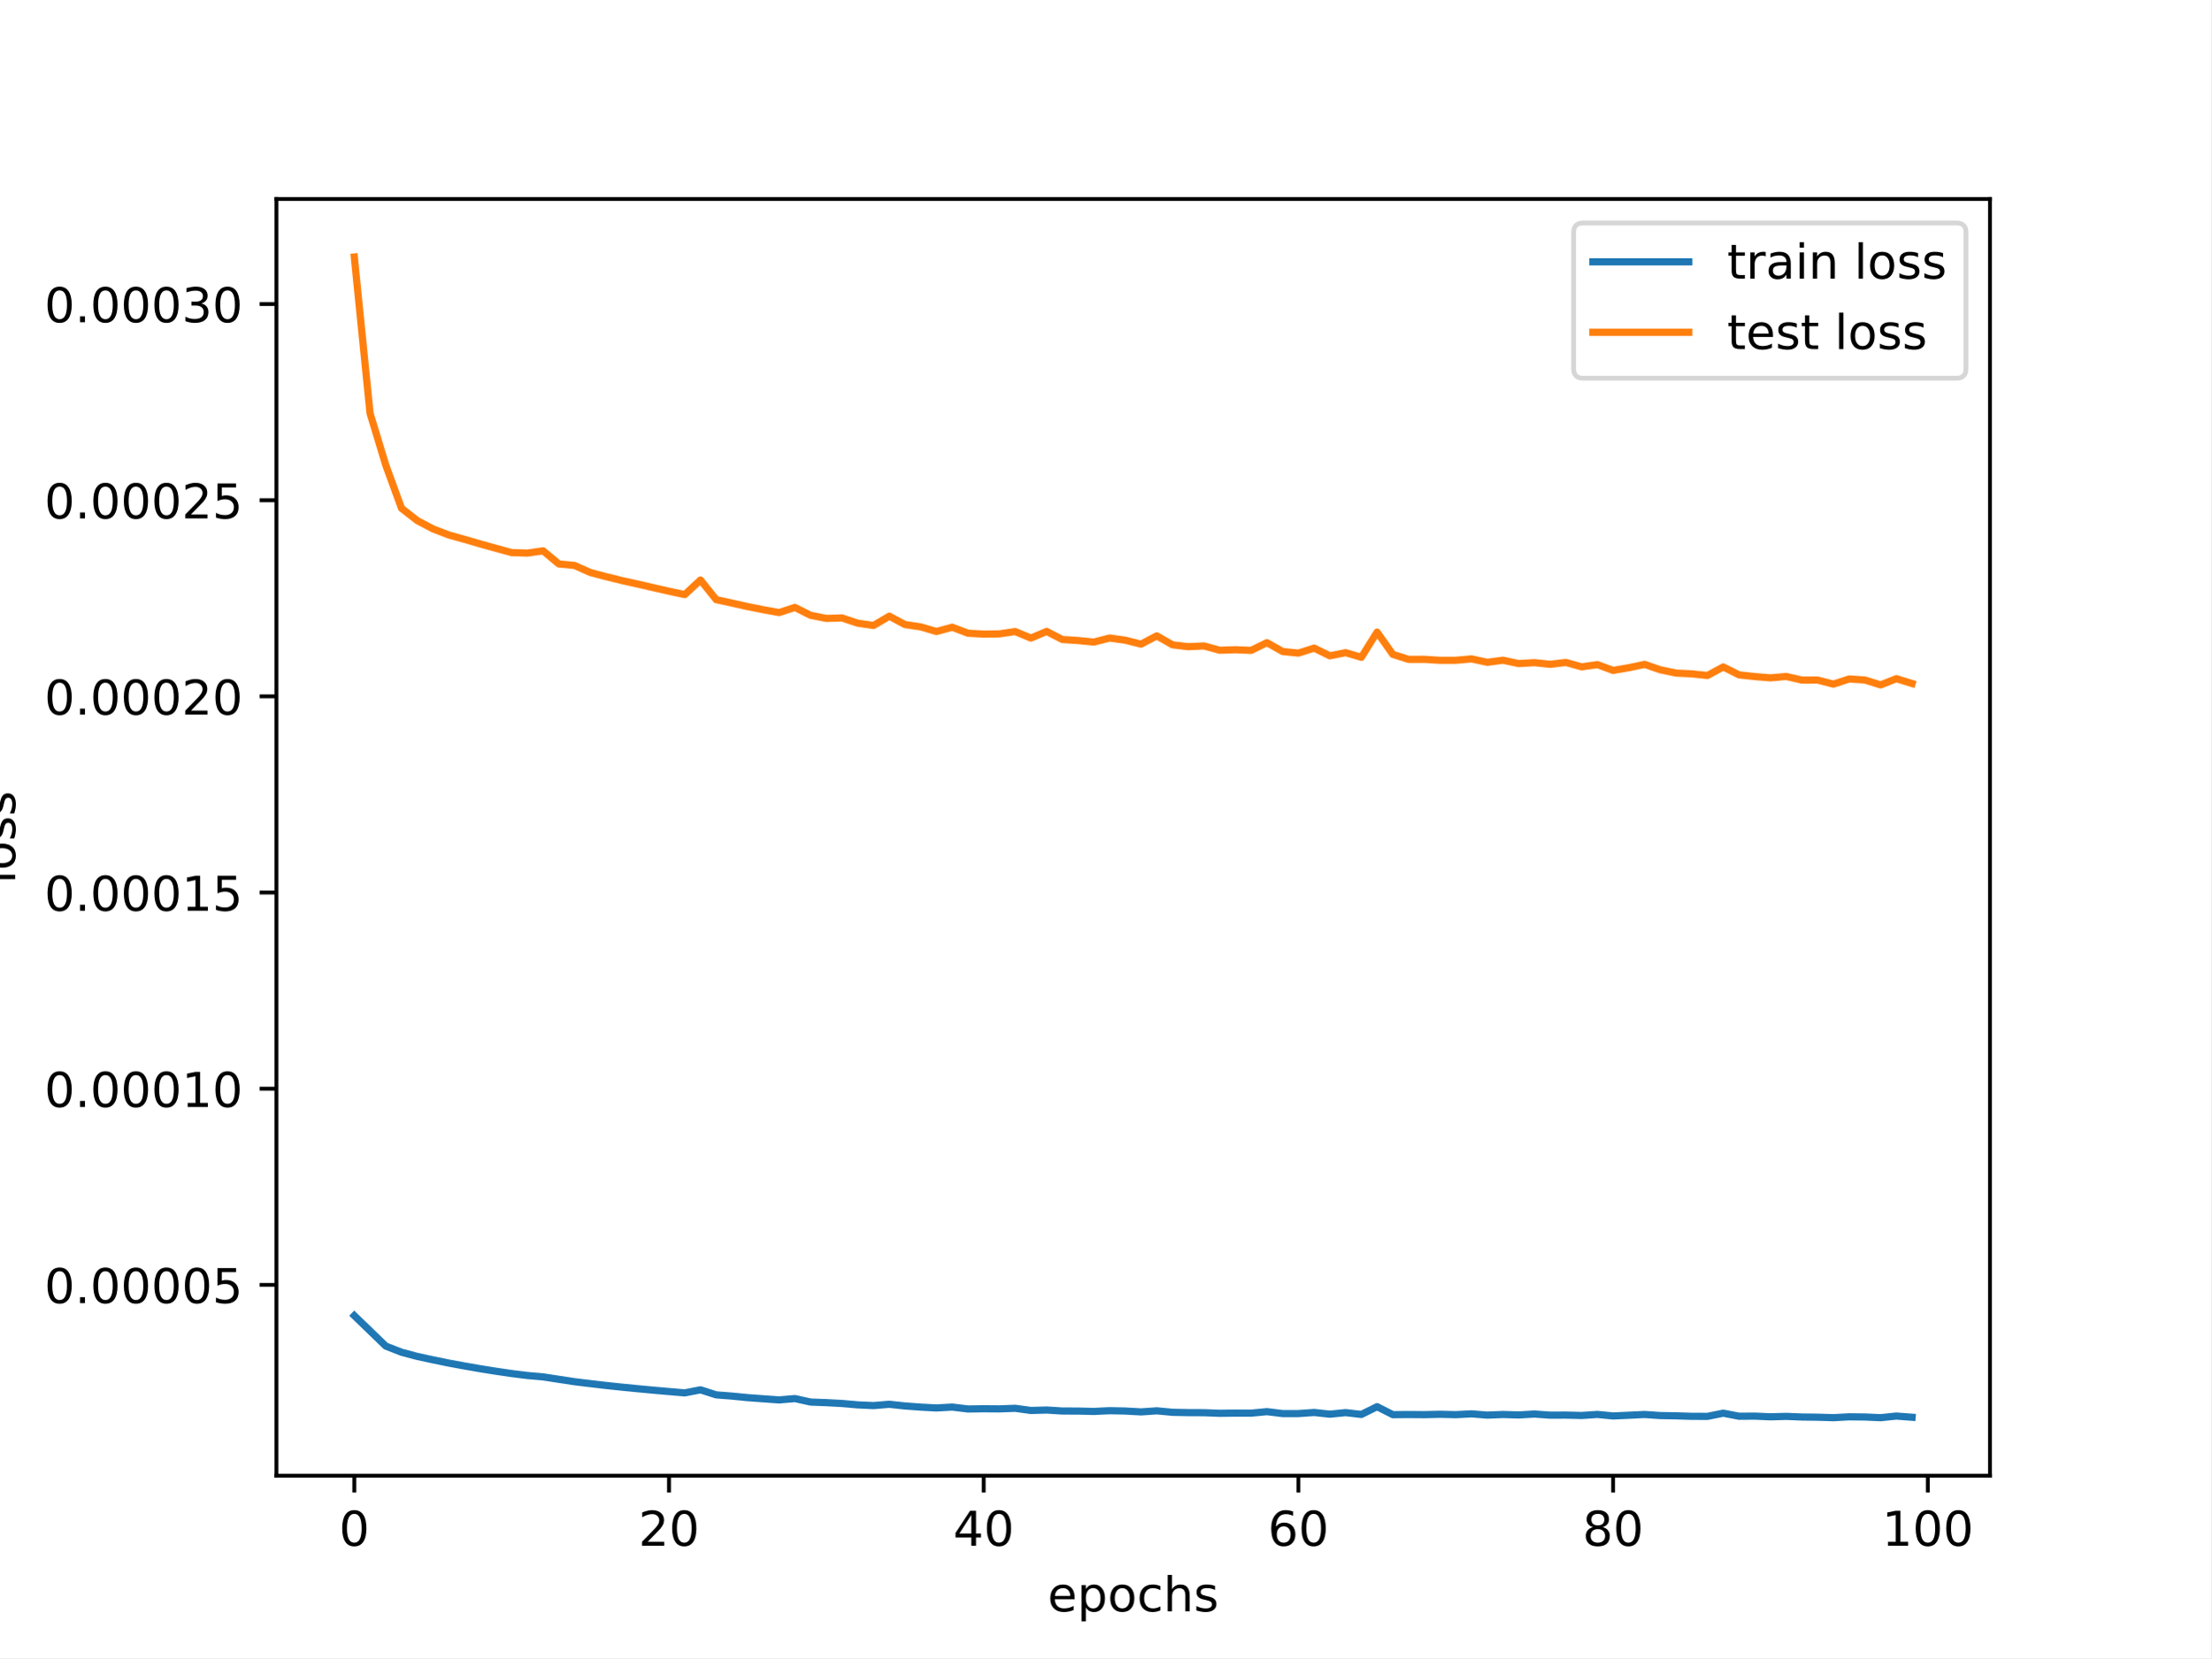
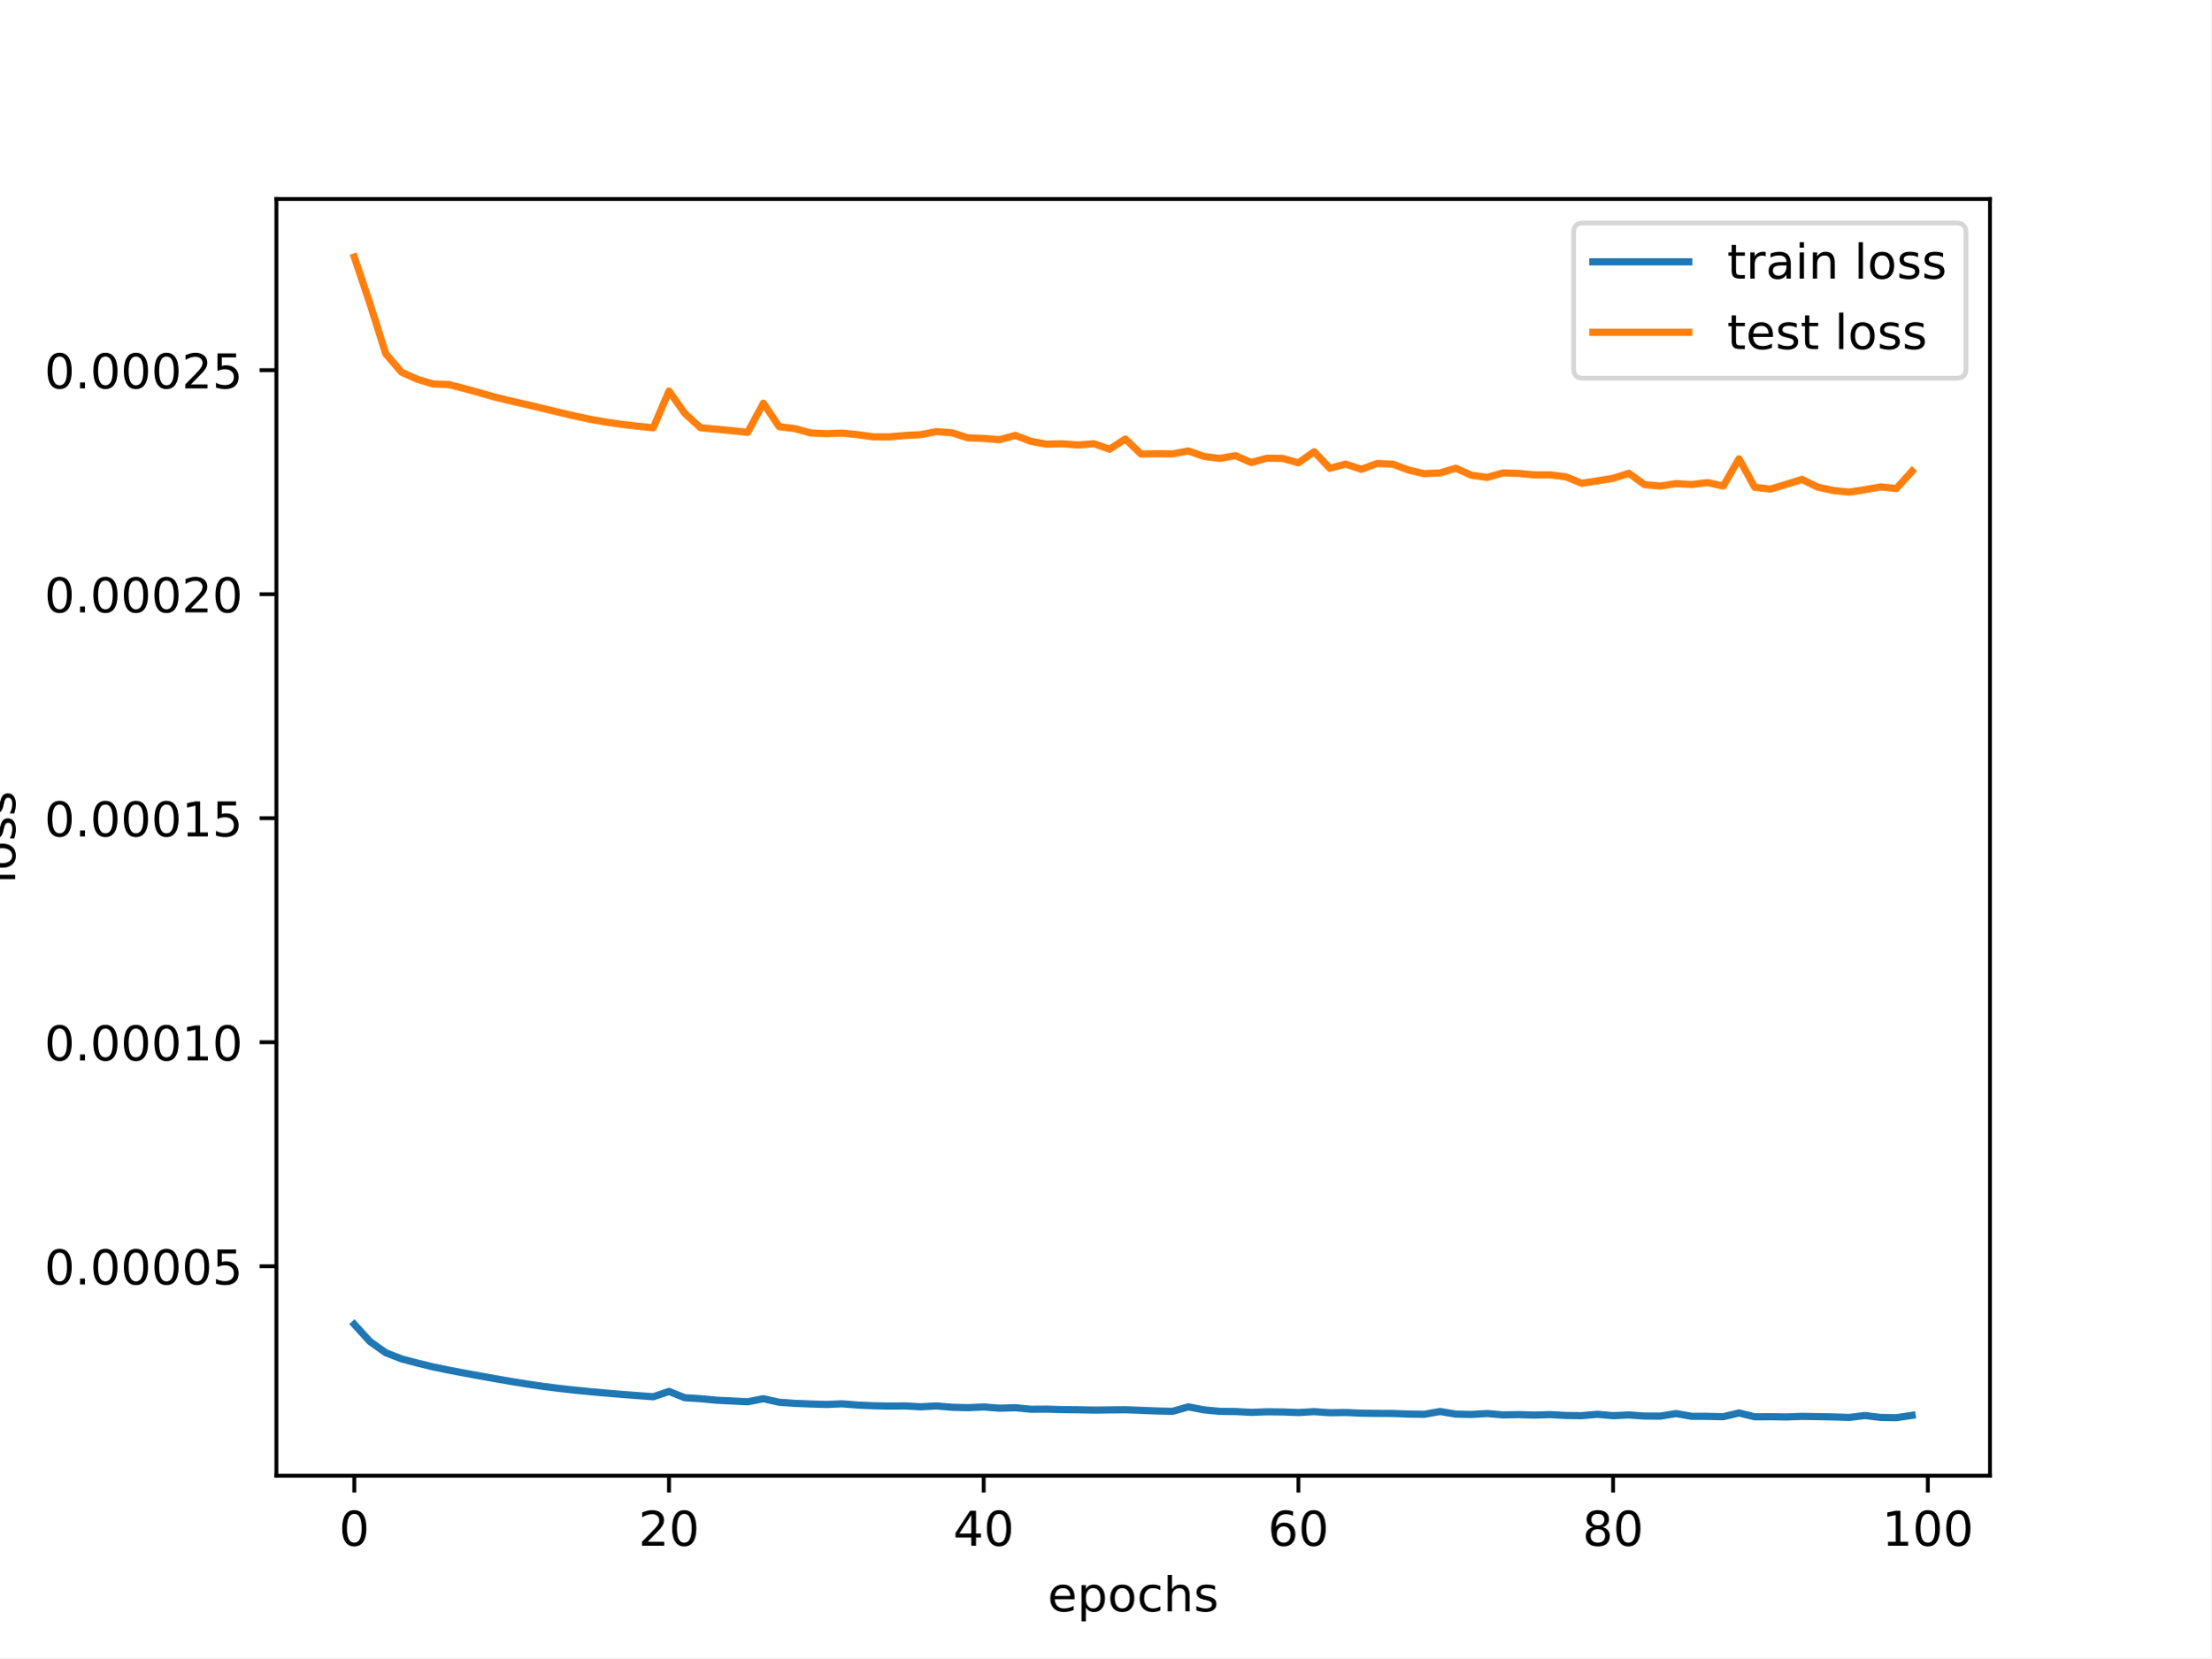
<svg xmlns="http://www.w3.org/2000/svg" xmlns:xlink="http://www.w3.org/1999/xlink" width="460.8pt" height="345.6pt" viewBox="0 0 460.8 345.6" version="1.1">
  <defs>
    <style type="text/css">*{stroke-linejoin: round; stroke-linecap: butt}</style>
  </defs>
  <g id="figure_1">
    <g id="patch_1">
      <path d="M 0 345.6  L 460.8 345.6  L 460.8 0  L 0 0  z " style="fill: #ffffff" />
    </g>
    <g id="axes_1">
      <g id="patch_2">
        <path d="M 57.6 307.584  L 414.72 307.584  L 414.72 41.472  L 57.6 41.472  z " style="fill: #ffffff" />
      </g>
      <g id="matplotlib.axis_1">
        <g id="xtick_1">
          <g id="line2d_1">
            <defs>
-               <path id="m0ee30964ad" d="M 0 0  L 0 3.5  " style="stroke: #000000; stroke-width: 0.8" />
-             </defs>
-             <g>
-               <use xlink:href="#m0ee30964ad" x="73.833" y="307.584" style="stroke: #000000; stroke-width: 0.8" />
+               <path id="maa5f8ef211" d="M 0 0  L 0 3.5  " style="stroke: #000000; stroke-width: 0.8" />
+             </defs>
+             <g>
+               <use xlink:href="#maa5f8ef211" x="73.833" y="307.584" style="stroke: #000000; stroke-width: 0.8" />
            </g>
          </g>
          <g id="text_1">
            <g transform="translate(70.65148 322.1824) scale(0.1 -0.1)">
              <defs>
                <path id="DejaVuSans-30" d="M 2034 4250  Q 1547 4250 1301 3770  Q 1056 3291 1056 2328  Q 1056 1369 1301 889  Q 1547 409 2034 409  Q 2525 409 2770 889  Q 3016 1369 3016 2328  Q 3016 3291 2770 3770  Q 2525 4250 2034 4250  z M 2034 4750  Q 2819 4750 3233 4129  Q 3647 3509 3647 2328  Q 3647 1150 3233 529  Q 2819 -91 2034 -91  Q 1250 -91 836 529  Q 422 1150 422 2328  Q 422 3509 836 4129  Q 1250 4750 2034 4750  z " transform="scale(0.015625)" />
              </defs>
              <use xlink:href="#DejaVuSans-30" />
            </g>
          </g>
        </g>
        <g id="xtick_2">
          <g id="line2d_2">
            <g>
-               <use xlink:href="#m0ee30964ad" x="139.42" y="307.584" style="stroke: #000000; stroke-width: 0.8" />
+               <use xlink:href="#maa5f8ef211" x="139.42" y="307.584" style="stroke: #000000; stroke-width: 0.8" />
            </g>
          </g>
          <g id="text_2">
            <g transform="translate(133.057 322.1824) scale(0.1 -0.1)">
              <defs>
                <path id="DejaVuSans-32" d="M 1228 531  L 3431 531  L 3431 0  L 469 0  L 469 531  Q 828 903 1448 1529  Q 2069 2156 2228 2338  Q 2531 2678 2651 2914  Q 2772 3150 2772 3378  Q 2772 3750 2511 3984  Q 2250 4219 1831 4219  Q 1534 4219 1204 4116  Q 875 4013 500 3803  L 500 4441  Q 881 4594 1212 4672  Q 1544 4750 1819 4750  Q 2544 4750 2975 4387  Q 3406 4025 3406 3419  Q 3406 3131 3298 2873  Q 3191 2616 2906 2266  Q 2828 2175 2409 1742  Q 1991 1309 1228 531  z " transform="scale(0.015625)" />
              </defs>
              <use xlink:href="#DejaVuSans-32" />
              <use xlink:href="#DejaVuSans-30" x="63.623" />
            </g>
          </g>
        </g>
        <g id="xtick_3">
          <g id="line2d_3">
            <g>
-               <use xlink:href="#m0ee30964ad" x="205.006" y="307.584" style="stroke: #000000; stroke-width: 0.8" />
+               <use xlink:href="#maa5f8ef211" x="205.006" y="307.584" style="stroke: #000000; stroke-width: 0.8" />
            </g>
          </g>
          <g id="text_3">
            <g transform="translate(198.6438 322.1824) scale(0.1 -0.1)">
              <defs>
                <path id="DejaVuSans-34" d="M 2419 4116  L 825 1625  L 2419 1625  L 2419 4116  z M 2253 4666  L 3047 4666  L 3047 1625  L 3713 1625  L 3713 1100  L 3047 1100  L 3047 0  L 2419 0  L 2419 1100  L 313 1100  L 313 1709  L 2253 4666  z " transform="scale(0.015625)" />
              </defs>
              <use xlink:href="#DejaVuSans-34" />
              <use xlink:href="#DejaVuSans-30" x="63.623" />
            </g>
          </g>
        </g>
        <g id="xtick_4">
          <g id="line2d_4">
            <g>
-               <use xlink:href="#m0ee30964ad" x="270.593" y="307.584" style="stroke: #000000; stroke-width: 0.8" />
+               <use xlink:href="#maa5f8ef211" x="270.593" y="307.584" style="stroke: #000000; stroke-width: 0.8" />
            </g>
          </g>
          <g id="text_4">
            <g transform="translate(264.2306 322.1824) scale(0.1 -0.1)">
              <defs>
                <path id="DejaVuSans-36" d="M 2113 2584  Q 1688 2584 1439 2293  Q 1191 2003 1191 1497  Q 1191 994 1439 701  Q 1688 409 2113 409  Q 2538 409 2786 701  Q 3034 994 3034 1497  Q 3034 2003 2786 2293  Q 2538 2584 2113 2584  z M 3366 4563  L 3366 3988  Q 3128 4100 2886 4159  Q 2644 4219 2406 4219  Q 1781 4219 1451 3797  Q 1122 3375 1075 2522  Q 1259 2794 1537 2939  Q 1816 3084 2150 3084  Q 2853 3084 3261 2657  Q 3669 2231 3669 1497  Q 3669 778 3244 343  Q 2819 -91 2113 -91  Q 1303 -91 875 529  Q 447 1150 447 2328  Q 447 3434 972 4092  Q 1497 4750 2381 4750  Q 2619 4750 2861 4703  Q 3103 4656 3366 4563  z " transform="scale(0.015625)" />
              </defs>
              <use xlink:href="#DejaVuSans-36" />
              <use xlink:href="#DejaVuSans-30" x="63.623" />
            </g>
          </g>
        </g>
        <g id="xtick_5">
          <g id="line2d_5">
            <g>
-               <use xlink:href="#m0ee30964ad" x="336.18" y="307.584" style="stroke: #000000; stroke-width: 0.8" />
+               <use xlink:href="#maa5f8ef211" x="336.18" y="307.584" style="stroke: #000000; stroke-width: 0.8" />
            </g>
          </g>
          <g id="text_5">
            <g transform="translate(329.8173 322.1824) scale(0.1 -0.1)">
              <defs>
                <path id="DejaVuSans-38" d="M 2034 2216  Q 1584 2216 1326 1975  Q 1069 1734 1069 1313  Q 1069 891 1326 650  Q 1584 409 2034 409  Q 2484 409 2743 651  Q 3003 894 3003 1313  Q 3003 1734 2745 1975  Q 2488 2216 2034 2216  z M 1403 2484  Q 997 2584 770 2862  Q 544 3141 544 3541  Q 544 4100 942 4425  Q 1341 4750 2034 4750  Q 2731 4750 3128 4425  Q 3525 4100 3525 3541  Q 3525 3141 3298 2862  Q 3072 2584 2669 2484  Q 3125 2378 3379 2068  Q 3634 1759 3634 1313  Q 3634 634 3220 271  Q 2806 -91 2034 -91  Q 1263 -91 848 271  Q 434 634 434 1313  Q 434 1759 690 2068  Q 947 2378 1403 2484  z M 1172 3481  Q 1172 3119 1398 2916  Q 1625 2713 2034 2713  Q 2441 2713 2670 2916  Q 2900 3119 2900 3481  Q 2900 3844 2670 4047  Q 2441 4250 2034 4250  Q 1625 4250 1398 4047  Q 1172 3844 1172 3481  z " transform="scale(0.015625)" />
              </defs>
              <use xlink:href="#DejaVuSans-38" />
              <use xlink:href="#DejaVuSans-30" x="63.623" />
            </g>
          </g>
        </g>
        <g id="xtick_6">
          <g id="line2d_6">
            <g>
-               <use xlink:href="#m0ee30964ad" x="401.767" y="307.584" style="stroke: #000000; stroke-width: 0.8" />
+               <use xlink:href="#maa5f8ef211" x="401.767" y="307.584" style="stroke: #000000; stroke-width: 0.8" />
            </g>
          </g>
          <g id="text_6">
            <g transform="translate(392.2229 322.1824) scale(0.1 -0.1)">
              <defs>
                <path id="DejaVuSans-31" d="M 794 531  L 1825 531  L 1825 4091  L 703 3866  L 703 4441  L 1819 4666  L 2450 4666  L 2450 531  L 3481 531  L 3481 0  L 794 0  L 794 531  z " transform="scale(0.015625)" />
              </defs>
              <use xlink:href="#DejaVuSans-31" />
              <use xlink:href="#DejaVuSans-30" x="63.623" />
              <use xlink:href="#DejaVuSans-30" x="127.246" />
            </g>
          </g>
        </g>
        <g id="text_7">
          <g transform="translate(218.3272 335.8606) scale(0.1 -0.1)">
            <defs>
              <path id="DejaVuSans-65" d="M 3597 1894  L 3597 1613  L 953 1613  Q 991 1019 1311 708  Q 1631 397 2203 397  Q 2534 397 2845 478  Q 3156 559 3463 722  L 3463 178  Q 3153 47 2828 -22  Q 2503 -91 2169 -91  Q 1331 -91 842 396  Q 353 884 353 1716  Q 353 2575 817 3079  Q 1281 3584 2069 3584  Q 2775 3584 3186 3129  Q 3597 2675 3597 1894  z M 3022 2063  Q 3016 2534 2758 2815  Q 2500 3097 2075 3097  Q 1594 3097 1305 2825  Q 1016 2553 972 2059  L 3022 2063  z " transform="scale(0.015625)" />
              <path id="DejaVuSans-70" d="M 1159 525  L 1159 -1331  L 581 -1331  L 581 3500  L 1159 3500  L 1159 2969  Q 1341 3281 1617 3432  Q 1894 3584 2278 3584  Q 2916 3584 3314 3078  Q 3713 2572 3713 1747  Q 3713 922 3314 415  Q 2916 -91 2278 -91  Q 1894 -91 1617 61  Q 1341 213 1159 525  z M 3116 1747  Q 3116 2381 2855 2742  Q 2594 3103 2138 3103  Q 1681 3103 1420 2742  Q 1159 2381 1159 1747  Q 1159 1113 1420 752  Q 1681 391 2138 391  Q 2594 391 2855 752  Q 3116 1113 3116 1747  z " transform="scale(0.015625)" />
              <path id="DejaVuSans-6f" d="M 1959 3097  Q 1497 3097 1228 2736  Q 959 2375 959 1747  Q 959 1119 1226 758  Q 1494 397 1959 397  Q 2419 397 2687 759  Q 2956 1122 2956 1747  Q 2956 2369 2687 2733  Q 2419 3097 1959 3097  z M 1959 3584  Q 2709 3584 3137 3096  Q 3566 2609 3566 1747  Q 3566 888 3137 398  Q 2709 -91 1959 -91  Q 1206 -91 779 398  Q 353 888 353 1747  Q 353 2609 779 3096  Q 1206 3584 1959 3584  z " transform="scale(0.015625)" />
              <path id="DejaVuSans-63" d="M 3122 3366  L 3122 2828  Q 2878 2963 2633 3030  Q 2388 3097 2138 3097  Q 1578 3097 1268 2742  Q 959 2388 959 1747  Q 959 1106 1268 751  Q 1578 397 2138 397  Q 2388 397 2633 464  Q 2878 531 3122 666  L 3122 134  Q 2881 22 2623 -34  Q 2366 -91 2075 -91  Q 1284 -91 818 406  Q 353 903 353 1747  Q 353 2603 823 3093  Q 1294 3584 2113 3584  Q 2378 3584 2631 3529  Q 2884 3475 3122 3366  z " transform="scale(0.015625)" />
              <path id="DejaVuSans-68" d="M 3513 2113  L 3513 0  L 2938 0  L 2938 2094  Q 2938 2591 2744 2837  Q 2550 3084 2163 3084  Q 1697 3084 1428 2787  Q 1159 2491 1159 1978  L 1159 0  L 581 0  L 581 4863  L 1159 4863  L 1159 2956  Q 1366 3272 1645 3428  Q 1925 3584 2291 3584  Q 2894 3584 3203 3211  Q 3513 2838 3513 2113  z " transform="scale(0.015625)" />
              <path id="DejaVuSans-73" d="M 2834 3397  L 2834 2853  Q 2591 2978 2328 3040  Q 2066 3103 1784 3103  Q 1356 3103 1142 2972  Q 928 2841 928 2578  Q 928 2378 1081 2264  Q 1234 2150 1697 2047  L 1894 2003  Q 2506 1872 2764 1633  Q 3022 1394 3022 966  Q 3022 478 2636 193  Q 2250 -91 1575 -91  Q 1294 -91 989 -36  Q 684 19 347 128  L 347 722  Q 666 556 975 473  Q 1284 391 1588 391  Q 1994 391 2212 530  Q 2431 669 2431 922  Q 2431 1156 2273 1281  Q 2116 1406 1581 1522  L 1381 1569  Q 847 1681 609 1914  Q 372 2147 372 2553  Q 372 3047 722 3315  Q 1072 3584 1716 3584  Q 2034 3584 2315 3537  Q 2597 3491 2834 3397  z " transform="scale(0.015625)" />
            </defs>
            <use xlink:href="#DejaVuSans-65" />
            <use xlink:href="#DejaVuSans-70" x="61.523" />
            <use xlink:href="#DejaVuSans-6f" x="125" />
            <use xlink:href="#DejaVuSans-63" x="186.182" />
            <use xlink:href="#DejaVuSans-68" x="241.162" />
            <use xlink:href="#DejaVuSans-73" x="304.541" />
          </g>
        </g>
      </g>
      <g id="matplotlib.axis_2">
        <g id="ytick_1">
          <g id="line2d_7">
            <defs>
-               <path id="mfe99eb60fe" d="M 0 0  L -3.5 0  " style="stroke: #000000; stroke-width: 0.8" />
-             </defs>
-             <g>
-               <use xlink:href="#mfe99eb60fe" x="57.6" y="267.811" style="stroke: #000000; stroke-width: 0.8" />
+               <path id="m2347b95e45" d="M 0 0  L -3.5 0  " style="stroke: #000000; stroke-width: 0.8" />
+             </defs>
+             <g>
+               <use xlink:href="#m2347b95e45" x="57.6" y="263.923" style="stroke: #000000; stroke-width: 0.8" />
            </g>
          </g>
          <g id="text_8">
-             <g transform="translate(9.246875 271.6104) scale(0.1 -0.1)">
+             <g transform="translate(9.246875 267.7221) scale(0.1 -0.1)">
              <defs>
                <path id="DejaVuSans-2e" d="M 684 794  L 1344 794  L 1344 0  L 684 0  L 684 794  z " transform="scale(0.015625)" />
                <path id="DejaVuSans-35" d="M 691 4666  L 3169 4666  L 3169 4134  L 1269 4134  L 1269 2991  Q 1406 3038 1543 3061  Q 1681 3084 1819 3084  Q 2600 3084 3056 2656  Q 3513 2228 3513 1497  Q 3513 744 3044 326  Q 2575 -91 1722 -91  Q 1428 -91 1123 -41  Q 819 9 494 109  L 494 744  Q 775 591 1075 516  Q 1375 441 1709 441  Q 2250 441 2565 725  Q 2881 1009 2881 1497  Q 2881 1984 2565 2268  Q 2250 2553 1709 2553  Q 1456 2553 1204 2497  Q 953 2441 691 2322  L 691 4666  z " transform="scale(0.015625)" />
              </defs>
              <use xlink:href="#DejaVuSans-30" />
              <use xlink:href="#DejaVuSans-2e" x="63.623" />
              <use xlink:href="#DejaVuSans-30" x="95.41" />
              <use xlink:href="#DejaVuSans-30" x="159.033" />
              <use xlink:href="#DejaVuSans-30" x="222.656" />
              <use xlink:href="#DejaVuSans-30" x="286.279" />
              <use xlink:href="#DejaVuSans-35" x="349.902" />
            </g>
          </g>
        </g>
        <g id="ytick_2">
          <g id="line2d_8">
            <g>
-               <use xlink:href="#mfe99eb60fe" x="57.6" y="226.922" style="stroke: #000000; stroke-width: 0.8" />
+               <use xlink:href="#m2347b95e45" x="57.6" y="217.229" style="stroke: #000000; stroke-width: 0.8" />
            </g>
          </g>
          <g id="text_9">
-             <g transform="translate(9.246875 230.7208) scale(0.1 -0.1)">
+             <g transform="translate(9.246875 221.0284) scale(0.1 -0.1)">
              <use xlink:href="#DejaVuSans-30" />
              <use xlink:href="#DejaVuSans-2e" x="63.623" />
              <use xlink:href="#DejaVuSans-30" x="95.41" />
              <use xlink:href="#DejaVuSans-30" x="159.033" />
              <use xlink:href="#DejaVuSans-30" x="222.656" />
              <use xlink:href="#DejaVuSans-31" x="286.279" />
              <use xlink:href="#DejaVuSans-30" x="349.902" />
            </g>
          </g>
        </g>
        <g id="ytick_3">
          <g id="line2d_9">
            <g>
-               <use xlink:href="#mfe99eb60fe" x="57.6" y="186.032" style="stroke: #000000; stroke-width: 0.8" />
+               <use xlink:href="#m2347b95e45" x="57.6" y="170.535" style="stroke: #000000; stroke-width: 0.8" />
            </g>
          </g>
          <g id="text_10">
-             <g transform="translate(9.246875 189.8312) scale(0.1 -0.1)">
+             <g transform="translate(9.246875 174.3347) scale(0.1 -0.1)">
              <use xlink:href="#DejaVuSans-30" />
              <use xlink:href="#DejaVuSans-2e" x="63.623" />
              <use xlink:href="#DejaVuSans-30" x="95.41" />
              <use xlink:href="#DejaVuSans-30" x="159.033" />
              <use xlink:href="#DejaVuSans-30" x="222.656" />
              <use xlink:href="#DejaVuSans-31" x="286.279" />
              <use xlink:href="#DejaVuSans-35" x="349.902" />
            </g>
          </g>
        </g>
        <g id="ytick_4">
          <g id="line2d_10">
            <g>
-               <use xlink:href="#mfe99eb60fe" x="57.6" y="145.142" style="stroke: #000000; stroke-width: 0.8" />
+               <use xlink:href="#m2347b95e45" x="57.6" y="123.842" style="stroke: #000000; stroke-width: 0.8" />
            </g>
          </g>
          <g id="text_11">
-             <g transform="translate(9.246875 148.9417) scale(0.1 -0.1)">
+             <g transform="translate(9.246875 127.641) scale(0.1 -0.1)">
              <use xlink:href="#DejaVuSans-30" />
              <use xlink:href="#DejaVuSans-2e" x="63.623" />
              <use xlink:href="#DejaVuSans-30" x="95.41" />
              <use xlink:href="#DejaVuSans-30" x="159.033" />
              <use xlink:href="#DejaVuSans-30" x="222.656" />
              <use xlink:href="#DejaVuSans-32" x="286.279" />
              <use xlink:href="#DejaVuSans-30" x="349.902" />
            </g>
          </g>
        </g>
        <g id="ytick_5">
          <g id="line2d_11">
            <g>
-               <use xlink:href="#mfe99eb60fe" x="57.6" y="104.253" style="stroke: #000000; stroke-width: 0.8" />
+               <use xlink:href="#m2347b95e45" x="57.6" y="77.148" style="stroke: #000000; stroke-width: 0.8" />
            </g>
          </g>
          <g id="text_12">
-             <g transform="translate(9.246875 108.0521) scale(0.1 -0.1)">
+             <g transform="translate(9.246875 80.94732) scale(0.1 -0.1)">
              <use xlink:href="#DejaVuSans-30" />
              <use xlink:href="#DejaVuSans-2e" x="63.623" />
              <use xlink:href="#DejaVuSans-30" x="95.41" />
              <use xlink:href="#DejaVuSans-30" x="159.033" />
              <use xlink:href="#DejaVuSans-30" x="222.656" />
              <use xlink:href="#DejaVuSans-32" x="286.279" />
              <use xlink:href="#DejaVuSans-35" x="349.902" />
            </g>
          </g>
        </g>
-         <g id="ytick_6">
-           <g id="line2d_12">
-             <g>
-               <use xlink:href="#mfe99eb60fe" x="57.6" y="63.363" style="stroke: #000000; stroke-width: 0.8" />
-             </g>
-           </g>
-           <g id="text_13">
-             <g transform="translate(9.246875 67.16253) scale(0.1 -0.1)">
-               <defs>
-                 <path id="DejaVuSans-33" d="M 2597 2516  Q 3050 2419 3304 2112  Q 3559 1806 3559 1356  Q 3559 666 3084 287  Q 2609 -91 1734 -91  Q 1441 -91 1130 -33  Q 819 25 488 141  L 488 750  Q 750 597 1062 519  Q 1375 441 1716 441  Q 2309 441 2620 675  Q 2931 909 2931 1356  Q 2931 1769 2642 2001  Q 2353 2234 1838 2234  L 1294 2234  L 1294 2753  L 1863 2753  Q 2328 2753 2575 2939  Q 2822 3125 2822 3475  Q 2822 3834 2567 4026  Q 2313 4219 1838 4219  Q 1578 4219 1281 4162  Q 984 4106 628 3988  L 628 4550  Q 988 4650 1302 4700  Q 1616 4750 1894 4750  Q 2613 4750 3031 4423  Q 3450 4097 3450 3541  Q 3450 3153 3228 2886  Q 3006 2619 2597 2516  z " transform="scale(0.015625)" />
-               </defs>
-               <use xlink:href="#DejaVuSans-30" />
-               <use xlink:href="#DejaVuSans-2e" x="63.623" />
-               <use xlink:href="#DejaVuSans-30" x="95.41" />
-               <use xlink:href="#DejaVuSans-30" x="159.033" />
-               <use xlink:href="#DejaVuSans-30" x="222.656" />
-               <use xlink:href="#DejaVuSans-33" x="286.279" />
-               <use xlink:href="#DejaVuSans-30" x="349.902" />
-             </g>
-           </g>
-         </g>
-         <g id="text_14">
+         <g id="text_13">
          <g transform="translate(3.167187 184.1858) rotate(-90) scale(0.1 -0.1)">
            <defs>
              <path id="DejaVuSans-6c" d="M 603 4863  L 1178 4863  L 1178 0  L 603 0  L 603 4863  z " transform="scale(0.015625)" />
            </defs>
            <use xlink:href="#DejaVuSans-6c" />
            <use xlink:href="#DejaVuSans-6f" x="27.783" />
            <use xlink:href="#DejaVuSans-73" x="88.965" />
            <use xlink:href="#DejaVuSans-73" x="141.064" />
          </g>
        </g>
      </g>
+       <g id="line2d_12">
+         <path d="M 73.833 276.031  L 77.112 279.634  L 80.391 281.951  L 83.671 283.234  L 86.95 284.101  L 90.229 284.901  L 93.509 285.576  L 96.788 286.2  L 100.067 286.799  L 103.347 287.389  L 106.626 287.956  L 109.905 288.485  L 113.185 288.963  L 116.464 289.382  L 119.743 289.75  L 123.023 290.075  L 126.302 290.366  L 129.581 290.634  L 132.861 290.887  L 136.14 291.131  L 139.42 290.02  L 142.699 291.331  L 145.978 291.531  L 149.258 291.849  L 152.537 292.012  L 155.816 292.175  L 159.096 291.537  L 162.375 292.272  L 165.654 292.507  L 168.934 292.638  L 172.213 292.738  L 175.492 292.604  L 178.772 292.865  L 182.051 293.009  L 185.33 293.076  L 188.61 293.042  L 191.889 293.225  L 195.168 293.051  L 198.448 293.323  L 201.727 293.411  L 205.006 293.255  L 208.286 293.519  L 211.565 293.414  L 214.844 293.732  L 218.124 293.712  L 221.403 293.805  L 224.682 293.839  L 227.962 293.911  L 231.241 293.87  L 234.52 293.834  L 237.8 293.959  L 241.079 294.096  L 244.358 294.169  L 247.638 293.234  L 250.917 293.861  L 254.196 294.174  L 257.476 294.21  L 260.755 294.384  L 264.034 294.267  L 267.314 294.301  L 270.593 294.423  L 273.872 294.235  L 277.152 294.463  L 280.431 294.416  L 283.71 294.559  L 286.99 294.597  L 290.269 294.614  L 293.548 294.746  L 296.828 294.79  L 300.107 294.204  L 303.386 294.752  L 306.666 294.824  L 309.945 294.627  L 313.224 294.912  L 316.504 294.848  L 319.783 294.956  L 323.062 294.851  L 326.342 295.034  L 329.621 295.075  L 332.9 294.787  L 336.18 295.076  L 339.459 294.921  L 342.739 295.157  L 346.018 295.167  L 349.297 294.636  L 352.577 295.21  L 355.856 295.213  L 359.135 295.287  L 362.415 294.506  L 365.694 295.311  L 368.973 295.287  L 372.253 295.335  L 375.532 295.218  L 378.811 295.269  L 382.091 295.334  L 385.37 295.442  L 388.649 295.045  L 391.929 295.437  L 395.208 295.488  L 398.487 295.006  " clip-path="url(#p652381d8bb)" style="fill: none; stroke: #1f77b4; stroke-width: 1.5; stroke-linecap: square" />
+       </g>
      <g id="line2d_13">
-         <path d="M 73.833 274.223  L 77.112 277.39  L 80.391 280.564  L 83.671 281.848  L 86.95 282.723  L 90.229 283.433  L 93.509 284.105  L 96.788 284.714  L 100.067 285.285  L 103.347 285.806  L 106.626 286.293  L 109.905 286.701  L 113.185 286.988  L 116.464 287.491  L 119.743 287.994  L 123.023 288.393  L 126.302 288.776  L 129.581 289.122  L 132.861 289.45  L 136.14 289.755  L 139.42 290.044  L 142.699 290.321  L 145.978 289.684  L 149.258 290.733  L 152.537 290.991  L 155.816 291.316  L 159.096 291.556  L 162.375 291.791  L 165.654 291.506  L 168.934 292.233  L 172.213 292.357  L 175.492 292.534  L 178.772 292.823  L 182.051 292.972  L 185.33 292.698  L 188.61 293.051  L 191.889 293.291  L 195.168 293.467  L 198.448 293.28  L 201.727 293.677  L 205.006 293.631  L 208.286 293.657  L 211.565 293.534  L 214.844 293.986  L 218.124 293.892  L 221.403 294.101  L 224.682 294.112  L 227.962 294.188  L 231.241 294.034  L 234.52 294.103  L 237.8 294.286  L 241.079 294.06  L 244.358 294.373  L 247.638 294.441  L 250.917 294.454  L 254.196 294.58  L 257.476 294.537  L 260.755 294.549  L 264.034 294.234  L 267.314 294.638  L 270.593 294.636  L 273.872 294.408  L 277.152 294.764  L 280.431 294.436  L 283.71 294.819  L 286.99 293.196  L 290.269 294.862  L 293.548 294.833  L 296.828 294.86  L 300.107 294.783  L 303.386 294.862  L 306.666 294.692  L 309.945 294.957  L 313.224 294.825  L 316.504 294.922  L 319.783 294.731  L 323.062 294.967  L 326.342 294.951  L 329.621 295.034  L 332.9 294.812  L 336.18 295.131  L 339.459 294.983  L 342.739 294.822  L 346.018 295.048  L 349.297 295.104  L 352.577 295.21  L 355.856 295.215  L 359.135 294.553  L 362.415 295.19  L 365.694 295.164  L 368.973 295.309  L 372.253 295.217  L 375.532 295.348  L 378.811 295.389  L 382.091 295.488  L 385.37 295.309  L 388.649 295.346  L 391.929 295.488  L 395.208 295.151  L 398.487 295.399  " clip-path="url(#ped2fe09a99)" style="fill: none; stroke: #1f77b4; stroke-width: 1.5; stroke-linecap: square" />
-       </g>
-       <g id="line2d_14">
-         <path d="M 73.833 53.568  L 77.112 86.13  L 80.391 96.949  L 83.671 105.938  L 86.95 108.495  L 90.229 110.232  L 93.509 111.494  L 96.788 112.412  L 100.067 113.362  L 103.347 114.28  L 106.626 115.174  L 109.905 115.276  L 113.185 114.807  L 116.464 117.547  L 119.743 117.856  L 123.023 119.325  L 126.302 120.187  L 129.581 120.997  L 132.861 121.724  L 136.14 122.483  L 139.42 123.225  L 142.699 123.934  L 145.978 120.891  L 149.258 124.981  L 152.537 125.699  L 155.816 126.428  L 159.096 127.087  L 162.375 127.673  L 165.654 126.603  L 168.934 128.246  L 172.213 128.899  L 175.492 128.799  L 178.772 129.894  L 182.051 130.365  L 185.33 128.43  L 188.61 130.184  L 191.889 130.66  L 195.168 131.623  L 198.448 130.729  L 201.727 131.983  L 205.006 132.167  L 208.286 132.119  L 211.565 131.635  L 214.844 132.99  L 218.124 131.607  L 221.403 133.295  L 224.682 133.505  L 227.962 133.827  L 231.241 132.981  L 234.52 133.438  L 237.8 134.257  L 241.079 132.529  L 244.358 134.403  L 247.638 134.788  L 250.917 134.634  L 254.196 135.531  L 257.476 135.425  L 260.755 135.558  L 264.034 133.946  L 267.314 135.797  L 270.593 136.121  L 273.872 135.084  L 277.152 136.69  L 280.431 136.033  L 283.71 137.001  L 286.99 131.753  L 290.269 136.393  L 293.548 137.426  L 296.828 137.423  L 300.107 137.629  L 303.386 137.623  L 306.666 137.332  L 309.945 138.044  L 313.224 137.61  L 316.504 138.308  L 319.783 138.116  L 323.062 138.462  L 326.342 138.076  L 329.621 138.989  L 332.9 138.524  L 336.18 139.731  L 339.459 139.167  L 342.739 138.475  L 346.018 139.602  L 349.297 140.29  L 352.577 140.451  L 355.856 140.786  L 359.135 139.008  L 362.415 140.659  L 365.694 141.018  L 368.973 141.287  L 372.253 140.998  L 375.532 141.749  L 378.811 141.747  L 382.091 142.589  L 385.37 141.518  L 388.649 141.734  L 391.929 142.751  L 395.208 141.458  L 398.487 142.467  " clip-path="url(#ped2fe09a99)" style="fill: none; stroke: #ff7f0e; stroke-width: 1.5; stroke-linecap: square" />
+         <path d="M 73.833 53.568  L 77.112 63.347  L 80.391 73.741  L 83.671 77.565  L 86.95 79.041  L 90.229 80.015  L 93.509 80.147  L 96.788 80.975  L 100.067 81.894  L 103.347 82.812  L 106.626 83.605  L 109.905 84.354  L 113.185 85.137  L 116.464 85.924  L 119.743 86.692  L 123.023 87.391  L 126.302 87.97  L 129.581 88.443  L 132.861 88.828  L 136.14 89.166  L 139.42 81.509  L 142.699 86.145  L 145.978 89.14  L 149.258 89.445  L 152.537 89.76  L 155.816 90.107  L 159.096 84.038  L 162.375 88.925  L 165.654 89.335  L 168.934 90.237  L 172.213 90.393  L 175.492 90.274  L 178.772 90.592  L 182.051 91.044  L 185.33 91.039  L 188.61 90.764  L 191.889 90.594  L 195.168 89.945  L 198.448 90.217  L 201.727 91.264  L 205.006 91.37  L 208.286 91.646  L 211.565 90.744  L 214.844 91.984  L 218.124 92.564  L 221.403 92.491  L 224.682 92.742  L 227.962 92.473  L 231.241 93.624  L 234.52 91.494  L 237.8 94.628  L 241.079 94.564  L 244.358 94.601  L 247.638 93.972  L 250.917 95.134  L 254.196 95.548  L 257.476 94.968  L 260.755 96.4  L 264.034 95.495  L 267.314 95.541  L 270.593 96.462  L 273.872 94.148  L 277.152 97.603  L 280.431 96.732  L 283.71 97.805  L 286.99 96.604  L 290.269 96.751  L 293.548 97.961  L 296.828 98.729  L 300.107 98.566  L 303.386 97.585  L 306.666 99.059  L 309.945 99.497  L 313.224 98.563  L 316.504 98.668  L 319.783 98.974  L 323.062 98.966  L 326.342 99.379  L 329.621 100.723  L 332.9 100.227  L 336.18 99.685  L 339.459 98.643  L 342.739 101.011  L 346.018 101.308  L 349.297 100.791  L 352.577 100.978  L 355.856 100.587  L 359.135 101.299  L 362.415 95.626  L 365.694 101.562  L 368.973 101.934  L 372.253 100.95  L 375.532 99.924  L 378.811 101.529  L 382.091 102.226  L 385.37 102.561  L 388.649 102.065  L 391.929 101.485  L 395.208 101.826  L 398.487 98.191  " clip-path="url(#p652381d8bb)" style="fill: none; stroke: #ff7f0e; stroke-width: 1.5; stroke-linecap: square" />
      </g>
      <g id="patch_3">
        <path d="M 57.6 307.584  L 57.6 41.472  " style="fill: none; stroke: #000000; stroke-width: 0.8; stroke-linejoin: miter; stroke-linecap: square" />
      </g>
      <g id="patch_4">
        <path d="M 414.72 307.584  L 414.72 41.472  " style="fill: none; stroke: #000000; stroke-width: 0.8; stroke-linejoin: miter; stroke-linecap: square" />
      </g>
      <g id="patch_5">
        <path d="M 57.6 307.584  L 414.72 307.584  " style="fill: none; stroke: #000000; stroke-width: 0.8; stroke-linejoin: miter; stroke-linecap: square" />
      </g>
      <g id="patch_6">
        <path d="M 57.6 41.472  L 414.72 41.472  " style="fill: none; stroke: #000000; stroke-width: 0.8; stroke-linejoin: miter; stroke-linecap: square" />
      </g>
      <g id="legend_1">
        <g id="patch_7">
          <path d="M 329.951 78.828  L 407.72 78.828  Q 409.72 78.828 409.72 76.828  L 409.72 48.472  Q 409.72 46.472 407.72 46.472  L 329.951 46.472  Q 327.951 46.472 327.951 48.472  L 327.951 76.828  Q 327.951 78.828 329.951 78.828  z " style="fill: #ffffff; opacity: 0.8; stroke: #cccccc; stroke-linejoin: miter" />
        </g>
-         <g id="line2d_15">
+         <g id="line2d_14">
          <path d="M 331.951 54.57  L 341.951 54.57  L 351.951 54.57  " style="fill: none; stroke: #1f77b4; stroke-width: 1.5; stroke-linecap: square" />
        </g>
-         <g id="text_15">
+         <g id="text_14">
          <g transform="translate(359.9513 58.07044) scale(0.1 -0.1)">
            <defs>
              <path id="DejaVuSans-74" d="M 1172 4494  L 1172 3500  L 2356 3500  L 2356 3053  L 1172 3053  L 1172 1153  Q 1172 725 1289 603  Q 1406 481 1766 481  L 2356 481  L 2356 0  L 1766 0  Q 1100 0 847 248  Q 594 497 594 1153  L 594 3053  L 172 3053  L 172 3500  L 594 3500  L 594 4494  L 1172 4494  z " transform="scale(0.015625)" />
              <path id="DejaVuSans-72" d="M 2631 2963  Q 2534 3019 2420 3045  Q 2306 3072 2169 3072  Q 1681 3072 1420 2755  Q 1159 2438 1159 1844  L 1159 0  L 581 0  L 581 3500  L 1159 3500  L 1159 2956  Q 1341 3275 1631 3429  Q 1922 3584 2338 3584  Q 2397 3584 2469 3576  Q 2541 3569 2628 3553  L 2631 2963  z " transform="scale(0.015625)" />
              <path id="DejaVuSans-61" d="M 2194 1759  Q 1497 1759 1228 1600  Q 959 1441 959 1056  Q 959 750 1161 570  Q 1363 391 1709 391  Q 2188 391 2477 730  Q 2766 1069 2766 1631  L 2766 1759  L 2194 1759  z M 3341 1997  L 3341 0  L 2766 0  L 2766 531  Q 2569 213 2275 61  Q 1981 -91 1556 -91  Q 1019 -91 701 211  Q 384 513 384 1019  Q 384 1609 779 1909  Q 1175 2209 1959 2209  L 2766 2209  L 2766 2266  Q 2766 2663 2505 2880  Q 2244 3097 1772 3097  Q 1472 3097 1187 3025  Q 903 2953 641 2809  L 641 3341  Q 956 3463 1253 3523  Q 1550 3584 1831 3584  Q 2591 3584 2966 3190  Q 3341 2797 3341 1997  z " transform="scale(0.015625)" />
              <path id="DejaVuSans-69" d="M 603 3500  L 1178 3500  L 1178 0  L 603 0  L 603 3500  z M 603 4863  L 1178 4863  L 1178 4134  L 603 4134  L 603 4863  z " transform="scale(0.015625)" />
              <path id="DejaVuSans-6e" d="M 3513 2113  L 3513 0  L 2938 0  L 2938 2094  Q 2938 2591 2744 2837  Q 2550 3084 2163 3084  Q 1697 3084 1428 2787  Q 1159 2491 1159 1978  L 1159 0  L 581 0  L 581 3500  L 1159 3500  L 1159 2956  Q 1366 3272 1645 3428  Q 1925 3584 2291 3584  Q 2894 3584 3203 3211  Q 3513 2838 3513 2113  z " transform="scale(0.015625)" />
              <path id="DejaVuSans-20" transform="scale(0.015625)" />
            </defs>
            <use xlink:href="#DejaVuSans-74" />
            <use xlink:href="#DejaVuSans-72" x="39.209" />
            <use xlink:href="#DejaVuSans-61" x="80.322" />
            <use xlink:href="#DejaVuSans-69" x="141.602" />
            <use xlink:href="#DejaVuSans-6e" x="169.385" />
            <use xlink:href="#DejaVuSans-20" x="232.764" />
            <use xlink:href="#DejaVuSans-6c" x="264.551" />
            <use xlink:href="#DejaVuSans-6f" x="292.334" />
            <use xlink:href="#DejaVuSans-73" x="353.516" />
            <use xlink:href="#DejaVuSans-73" x="405.615" />
          </g>
        </g>
-         <g id="line2d_16">
+         <g id="line2d_15">
          <path d="M 331.951 69.249  L 341.951 69.249  L 351.951 69.249  " style="fill: none; stroke: #ff7f0e; stroke-width: 1.5; stroke-linecap: square" />
        </g>
-         <g id="text_16">
+         <g id="text_15">
          <g transform="translate(359.9513 72.74856) scale(0.1 -0.1)">
            <use xlink:href="#DejaVuSans-74" />
            <use xlink:href="#DejaVuSans-65" x="39.209" />
            <use xlink:href="#DejaVuSans-73" x="100.732" />
            <use xlink:href="#DejaVuSans-74" x="152.832" />
            <use xlink:href="#DejaVuSans-20" x="192.041" />
            <use xlink:href="#DejaVuSans-6c" x="223.828" />
            <use xlink:href="#DejaVuSans-6f" x="251.611" />
            <use xlink:href="#DejaVuSans-73" x="312.793" />
            <use xlink:href="#DejaVuSans-73" x="364.893" />
          </g>
        </g>
      </g>
    </g>
  </g>
  <defs>
-     <clipPath id="ped2fe09a99">
+     <clipPath id="p652381d8bb">
      <rect x="57.6" y="41.472" width="357.12" height="266.112" />
    </clipPath>
  </defs>
</svg>
